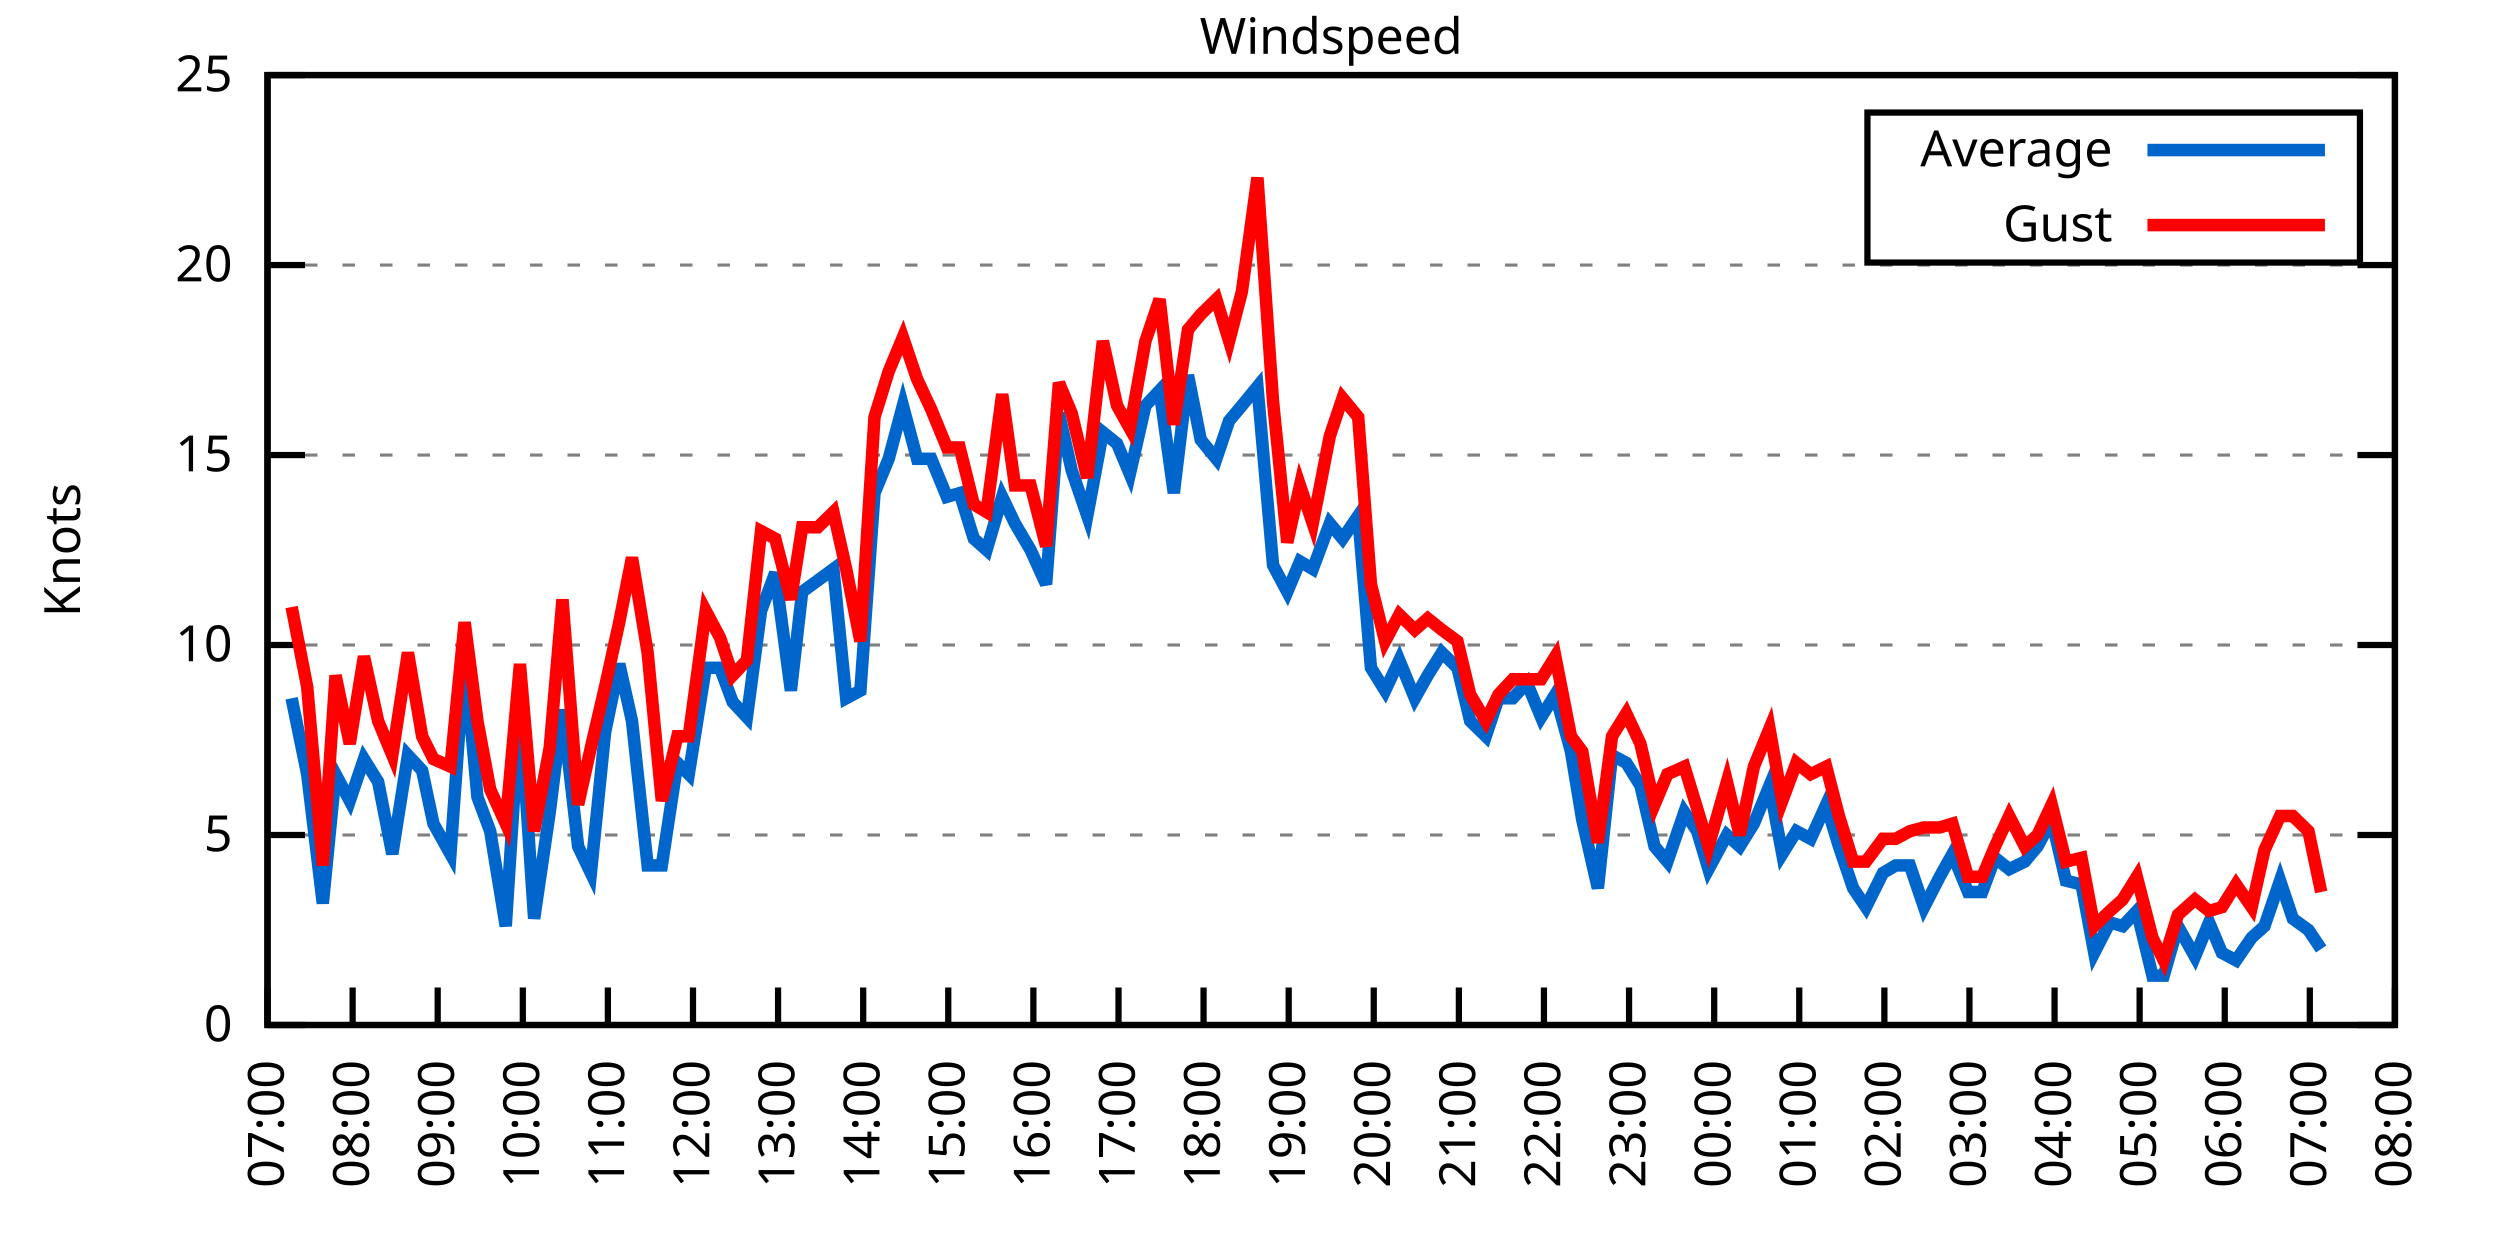
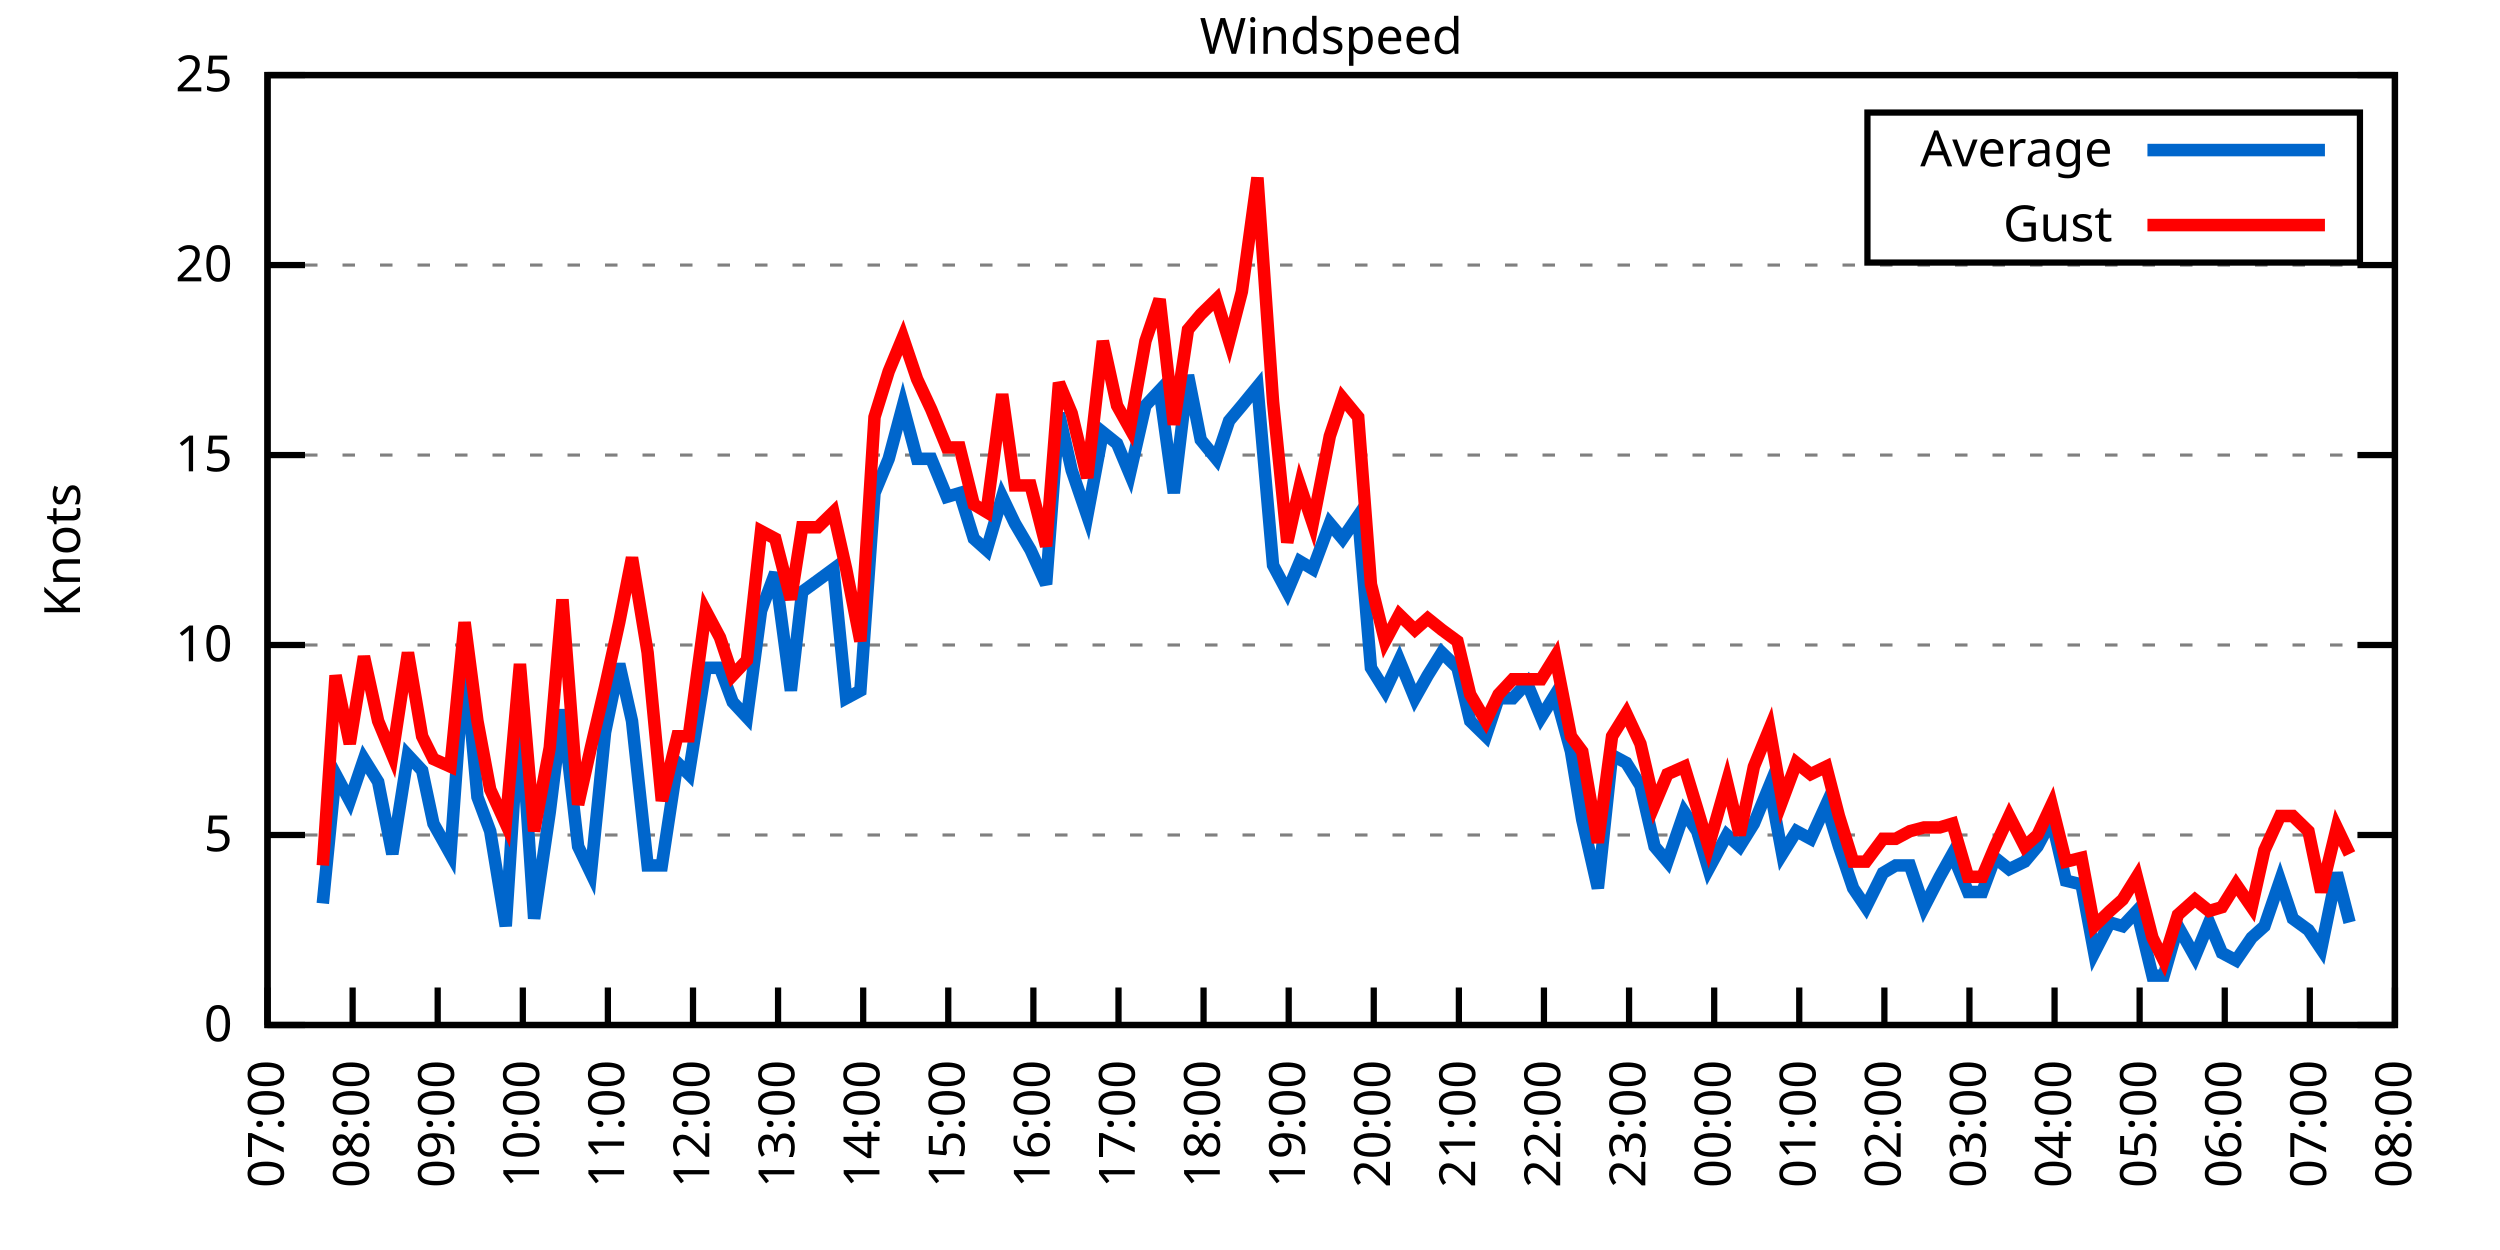
<svg xmlns="http://www.w3.org/2000/svg" xmlns:xlink="http://www.w3.org/1999/xlink" width="400" height="200" viewBox="0 0 400 200">
  <g id="gnuplot_canvas">
    <rect x="0" y="0" width="400" height="200" fill="none" />
    <defs>
      <circle id="gpDot" r="0.5" stroke-width="0.5" stroke="currentColor" />
      <path id="gpPt0" stroke-width="0.333" stroke="currentColor" d="M-1,0 h2 M0,-1 v2" />
      <path id="gpPt1" stroke-width="0.333" stroke="currentColor" d="M-1,-1 L1,1 M1,-1 L-1,1" />
      <path id="gpPt2" stroke-width="0.333" stroke="currentColor" d="M-1,0 L1,0 M0,-1 L0,1 M-1,-1 L1,1 M-1,1 L1,-1" />
      <rect id="gpPt3" stroke-width="0.333" stroke="currentColor" x="-1" y="-1" width="2" height="2" />
      <rect id="gpPt4" stroke-width="0.333" stroke="currentColor" fill="currentColor" x="-1" y="-1" width="2" height="2" />
      <circle id="gpPt5" stroke-width="0.333" stroke="currentColor" cx="0" cy="0" r="1" />
      <use xlink:href="#gpPt5" id="gpPt6" fill="currentColor" stroke="none" />
      <path id="gpPt7" stroke-width="0.333" stroke="currentColor" d="M0,-1.33 L-1.33,0.67 L1.33,0.67 z" />
      <use xlink:href="#gpPt7" id="gpPt8" fill="currentColor" stroke="none" />
      <use xlink:href="#gpPt7" id="gpPt9" stroke="currentColor" transform="rotate(180)" />
      <use xlink:href="#gpPt9" id="gpPt10" fill="currentColor" stroke="none" />
      <use xlink:href="#gpPt3" id="gpPt11" stroke="currentColor" transform="rotate(45)" />
      <use xlink:href="#gpPt11" id="gpPt12" fill="currentColor" stroke="none" />
      <path id="gpPt13" stroke-width="0.333" stroke="currentColor" d="M0,1.330 L1.265,0.411 L0.782,-1.067 L-0.782,-1.076 L-1.265,0.411 z" />
      <use xlink:href="#gpPt13" id="gpPt14" fill="currentColor" stroke="none" />
      <filter id="textbox" filterUnits="objectBoundingBox" x="0" y="0" height="1" width="1">
        <feFlood flood-color="white" flood-opacity="1" result="bgnd" />
        <feComposite in="SourceGraphic" in2="bgnd" operator="atop" />
      </filter>
      <filter id="greybox" filterUnits="objectBoundingBox" x="0" y="0" height="1" width="1">
        <feFlood flood-color="lightgrey" flood-opacity="1" result="grey" />
        <feComposite in="SourceGraphic" in2="grey" operator="atop" />
      </filter>
    </defs>
    <g fill="none" color="white" stroke="currentColor" stroke-width="1.00" stroke-linecap="butt" stroke-linejoin="miter">
</g>
    <g fill="none" color="black" stroke="currentColor" stroke-width="1.00" stroke-linecap="butt" stroke-linejoin="miter">
      <g stroke="none" shape-rendering="crispEdges">
        <polygon fill="rgb(255, 255, 255)" points="42.80,164.00 383.18,164.00 383.18,12.02 42.80,12.02 " />
      </g>
    </g>
    <g fill="none" color="black" stroke="currentColor" stroke-width="1.00" stroke-linecap="butt" stroke-linejoin="miter">
</g>
    <g fill="none" color="black" stroke="black" stroke-width="0.50" stroke-linecap="butt" stroke-linejoin="miter">
</g>
    <g fill="none" color="gray" stroke="currentColor" stroke-width="0.50" stroke-linecap="butt" stroke-linejoin="miter">
      <path stroke="gray" stroke-dasharray="2,4" class="gridline" d="M42.80,164.00 L383.19,164.00  " />
    </g>
    <g fill="none" color="gray" stroke="gray" stroke-width="1.00" stroke-linecap="butt" stroke-linejoin="miter">
</g>
    <g fill="none" color="black" stroke="currentColor" stroke-width="1.00" stroke-linecap="butt" stroke-linejoin="miter">
      <path stroke="black" d="M42.80,164.00 L48.80,164.00 M383.19,164.00 L377.19,164.00  " />
      <g transform="translate(37.20,166.60)" stroke="none" fill="black" font-family="Sans" font-size="8.00" text-anchor="end">
        <text>
          <tspan font-family="Sans"> 0</tspan>
        </text>
      </g>
    </g>
    <g fill="none" color="black" stroke="currentColor" stroke-width="1.00" stroke-linecap="butt" stroke-linejoin="miter">
</g>
    <g fill="none" color="black" stroke="black" stroke-width="0.50" stroke-linecap="butt" stroke-linejoin="miter">
</g>
    <g fill="none" color="gray" stroke="currentColor" stroke-width="0.50" stroke-linecap="butt" stroke-linejoin="miter">
      <path stroke="gray" stroke-dasharray="2,4" class="gridline" d="M42.80,133.60 L383.19,133.60  " />
    </g>
    <g fill="none" color="gray" stroke="gray" stroke-width="1.00" stroke-linecap="butt" stroke-linejoin="miter">
</g>
    <g fill="none" color="black" stroke="currentColor" stroke-width="1.00" stroke-linecap="butt" stroke-linejoin="miter">
      <path stroke="black" d="M42.80,133.60 L48.80,133.60 M383.19,133.60 L377.19,133.60  " />
      <g transform="translate(37.20,136.20)" stroke="none" fill="black" font-family="Sans" font-size="8.00" text-anchor="end">
        <text>
          <tspan font-family="Sans"> 5</tspan>
        </text>
      </g>
    </g>
    <g fill="none" color="black" stroke="currentColor" stroke-width="1.00" stroke-linecap="butt" stroke-linejoin="miter">
</g>
    <g fill="none" color="black" stroke="black" stroke-width="0.50" stroke-linecap="butt" stroke-linejoin="miter">
</g>
    <g fill="none" color="gray" stroke="currentColor" stroke-width="0.50" stroke-linecap="butt" stroke-linejoin="miter">
      <path stroke="gray" stroke-dasharray="2,4" class="gridline" d="M42.80,103.20 L383.19,103.20  " />
    </g>
    <g fill="none" color="gray" stroke="gray" stroke-width="1.00" stroke-linecap="butt" stroke-linejoin="miter">
</g>
    <g fill="none" color="black" stroke="currentColor" stroke-width="1.00" stroke-linecap="butt" stroke-linejoin="miter">
      <path stroke="black" d="M42.80,103.20 L48.80,103.20 M383.19,103.20 L377.19,103.20  " />
      <g transform="translate(37.20,105.80)" stroke="none" fill="black" font-family="Sans" font-size="8.00" text-anchor="end">
        <text>
          <tspan font-family="Sans"> 10</tspan>
        </text>
      </g>
    </g>
    <g fill="none" color="black" stroke="currentColor" stroke-width="1.00" stroke-linecap="butt" stroke-linejoin="miter">
</g>
    <g fill="none" color="black" stroke="black" stroke-width="0.50" stroke-linecap="butt" stroke-linejoin="miter">
</g>
    <g fill="none" color="gray" stroke="currentColor" stroke-width="0.50" stroke-linecap="butt" stroke-linejoin="miter">
      <path stroke="gray" stroke-dasharray="2,4" class="gridline" d="M42.80,72.81 L383.19,72.81  " />
    </g>
    <g fill="none" color="gray" stroke="gray" stroke-width="1.00" stroke-linecap="butt" stroke-linejoin="miter">
</g>
    <g fill="none" color="black" stroke="currentColor" stroke-width="1.00" stroke-linecap="butt" stroke-linejoin="miter">
      <path stroke="black" d="M42.80,72.81 L48.80,72.81 M383.19,72.81 L377.19,72.81  " />
      <g transform="translate(37.20,75.41)" stroke="none" fill="black" font-family="Sans" font-size="8.00" text-anchor="end">
        <text>
          <tspan font-family="Sans"> 15</tspan>
        </text>
      </g>
    </g>
    <g fill="none" color="black" stroke="currentColor" stroke-width="1.00" stroke-linecap="butt" stroke-linejoin="miter">
</g>
    <g fill="none" color="black" stroke="black" stroke-width="0.50" stroke-linecap="butt" stroke-linejoin="miter">
</g>
    <g fill="none" color="gray" stroke="currentColor" stroke-width="0.50" stroke-linecap="butt" stroke-linejoin="miter">
      <path stroke="gray" stroke-dasharray="2,4" class="gridline" d="M42.80,42.41 L383.19,42.41  " />
    </g>
    <g fill="none" color="gray" stroke="gray" stroke-width="1.00" stroke-linecap="butt" stroke-linejoin="miter">
</g>
    <g fill="none" color="black" stroke="currentColor" stroke-width="1.00" stroke-linecap="butt" stroke-linejoin="miter">
      <path stroke="black" d="M42.80,42.41 L48.80,42.41 M383.19,42.41 L377.19,42.41  " />
      <g transform="translate(37.20,45.01)" stroke="none" fill="black" font-family="Sans" font-size="8.00" text-anchor="end">
        <text>
          <tspan font-family="Sans"> 20</tspan>
        </text>
      </g>
    </g>
    <g fill="none" color="black" stroke="currentColor" stroke-width="1.00" stroke-linecap="butt" stroke-linejoin="miter">
</g>
    <g fill="none" color="black" stroke="black" stroke-width="0.50" stroke-linecap="butt" stroke-linejoin="miter">
</g>
    <g fill="none" color="gray" stroke="currentColor" stroke-width="0.50" stroke-linecap="butt" stroke-linejoin="miter">
      <path stroke="gray" stroke-dasharray="2,4" class="gridline" d="M42.80,12.01 L383.19,12.01  " />
    </g>
    <g fill="none" color="gray" stroke="gray" stroke-width="1.00" stroke-linecap="butt" stroke-linejoin="miter">
</g>
    <g fill="none" color="black" stroke="currentColor" stroke-width="1.00" stroke-linecap="butt" stroke-linejoin="miter">
      <path stroke="black" d="M42.80,12.01 L48.80,12.01 M383.19,12.01 L377.19,12.01  " />
      <g transform="translate(37.20,14.61)" stroke="none" fill="black" font-family="Sans" font-size="8.00" text-anchor="end">
        <text>
          <tspan font-family="Sans"> 25</tspan>
        </text>
      </g>
    </g>
    <g fill="none" color="black" stroke="currentColor" stroke-width="1.00" stroke-linecap="butt" stroke-linejoin="miter">
      <path stroke="black" d="M42.80,164.00 L42.80,158.00  " />
      <g transform="translate(45.40,169.60) rotate(270.00)" stroke="none" fill="black" font-family="Sans" font-size="8.00" text-anchor="end">
        <text>
          <tspan font-family="Sans">07:00</tspan>
        </text>
      </g>
    </g>
    <g fill="none" color="black" stroke="currentColor" stroke-width="1.00" stroke-linecap="butt" stroke-linejoin="miter">
      <path stroke="black" d="M56.42,164.00 L56.42,158.00  " />
      <g transform="translate(59.02,169.60) rotate(270.00)" stroke="none" fill="black" font-family="Sans" font-size="8.00" text-anchor="end">
        <text>
          <tspan font-family="Sans">08:00</tspan>
        </text>
      </g>
    </g>
    <g fill="none" color="black" stroke="currentColor" stroke-width="1.00" stroke-linecap="butt" stroke-linejoin="miter">
      <path stroke="black" d="M70.03,164.00 L70.03,158.00  " />
      <g transform="translate(72.63,169.60) rotate(270.00)" stroke="none" fill="black" font-family="Sans" font-size="8.00" text-anchor="end">
        <text>
          <tspan font-family="Sans">09:00</tspan>
        </text>
      </g>
    </g>
    <g fill="none" color="black" stroke="currentColor" stroke-width="1.00" stroke-linecap="butt" stroke-linejoin="miter">
      <path stroke="black" d="M83.65,164.00 L83.65,158.00  " />
      <g transform="translate(86.25,169.60) rotate(270.00)" stroke="none" fill="black" font-family="Sans" font-size="8.00" text-anchor="end">
        <text>
          <tspan font-family="Sans">10:00</tspan>
        </text>
      </g>
    </g>
    <g fill="none" color="black" stroke="currentColor" stroke-width="1.00" stroke-linecap="butt" stroke-linejoin="miter">
      <path stroke="black" d="M97.26,164.00 L97.26,158.00  " />
      <g transform="translate(99.86,169.60) rotate(270.00)" stroke="none" fill="black" font-family="Sans" font-size="8.00" text-anchor="end">
        <text>
          <tspan font-family="Sans">11:00</tspan>
        </text>
      </g>
    </g>
    <g fill="none" color="black" stroke="currentColor" stroke-width="1.00" stroke-linecap="butt" stroke-linejoin="miter">
      <path stroke="black" d="M110.88,164.00 L110.88,158.00  " />
      <g transform="translate(113.48,169.60) rotate(270.00)" stroke="none" fill="black" font-family="Sans" font-size="8.00" text-anchor="end">
        <text>
          <tspan font-family="Sans">12:00</tspan>
        </text>
      </g>
    </g>
    <g fill="none" color="black" stroke="currentColor" stroke-width="1.00" stroke-linecap="butt" stroke-linejoin="miter">
      <path stroke="black" d="M124.49,164.00 L124.49,158.00  " />
      <g transform="translate(127.09,169.60) rotate(270.00)" stroke="none" fill="black" font-family="Sans" font-size="8.00" text-anchor="end">
        <text>
          <tspan font-family="Sans">13:00</tspan>
        </text>
      </g>
    </g>
    <g fill="none" color="black" stroke="currentColor" stroke-width="1.00" stroke-linecap="butt" stroke-linejoin="miter">
      <path stroke="black" d="M138.11,164.00 L138.11,158.00  " />
      <g transform="translate(140.71,169.60) rotate(270.00)" stroke="none" fill="black" font-family="Sans" font-size="8.00" text-anchor="end">
        <text>
          <tspan font-family="Sans">14:00</tspan>
        </text>
      </g>
    </g>
    <g fill="none" color="black" stroke="currentColor" stroke-width="1.00" stroke-linecap="butt" stroke-linejoin="miter">
      <path stroke="black" d="M151.72,164.00 L151.72,158.00  " />
      <g transform="translate(154.32,169.60) rotate(270.00)" stroke="none" fill="black" font-family="Sans" font-size="8.00" text-anchor="end">
        <text>
          <tspan font-family="Sans">15:00</tspan>
        </text>
      </g>
    </g>
    <g fill="none" color="black" stroke="currentColor" stroke-width="1.00" stroke-linecap="butt" stroke-linejoin="miter">
      <path stroke="black" d="M165.34,164.00 L165.34,158.00  " />
      <g transform="translate(167.94,169.60) rotate(270.00)" stroke="none" fill="black" font-family="Sans" font-size="8.00" text-anchor="end">
        <text>
          <tspan font-family="Sans">16:00</tspan>
        </text>
      </g>
    </g>
    <g fill="none" color="black" stroke="currentColor" stroke-width="1.00" stroke-linecap="butt" stroke-linejoin="miter">
      <path stroke="black" d="M178.96,164.00 L178.96,158.00  " />
      <g transform="translate(181.56,169.60) rotate(270.00)" stroke="none" fill="black" font-family="Sans" font-size="8.00" text-anchor="end">
        <text>
          <tspan font-family="Sans">17:00</tspan>
        </text>
      </g>
    </g>
    <g fill="none" color="black" stroke="currentColor" stroke-width="1.00" stroke-linecap="butt" stroke-linejoin="miter">
      <path stroke="black" d="M192.57,164.00 L192.57,158.00  " />
      <g transform="translate(195.17,169.60) rotate(270.00)" stroke="none" fill="black" font-family="Sans" font-size="8.00" text-anchor="end">
        <text>
          <tspan font-family="Sans">18:00</tspan>
        </text>
      </g>
    </g>
    <g fill="none" color="black" stroke="currentColor" stroke-width="1.00" stroke-linecap="butt" stroke-linejoin="miter">
      <path stroke="black" d="M206.19,164.00 L206.19,158.00  " />
      <g transform="translate(208.79,169.60) rotate(270.00)" stroke="none" fill="black" font-family="Sans" font-size="8.00" text-anchor="end">
        <text>
          <tspan font-family="Sans">19:00</tspan>
        </text>
      </g>
    </g>
    <g fill="none" color="black" stroke="currentColor" stroke-width="1.00" stroke-linecap="butt" stroke-linejoin="miter">
      <path stroke="black" d="M219.80,164.00 L219.80,158.00  " />
      <g transform="translate(222.40,169.60) rotate(270.00)" stroke="none" fill="black" font-family="Sans" font-size="8.00" text-anchor="end">
        <text>
          <tspan font-family="Sans">20:00</tspan>
        </text>
      </g>
    </g>
    <g fill="none" color="black" stroke="currentColor" stroke-width="1.00" stroke-linecap="butt" stroke-linejoin="miter">
      <path stroke="black" d="M233.42,164.00 L233.42,158.00  " />
      <g transform="translate(236.02,169.60) rotate(270.00)" stroke="none" fill="black" font-family="Sans" font-size="8.00" text-anchor="end">
        <text>
          <tspan font-family="Sans">21:00</tspan>
        </text>
      </g>
    </g>
    <g fill="none" color="black" stroke="currentColor" stroke-width="1.00" stroke-linecap="butt" stroke-linejoin="miter">
      <path stroke="black" d="M247.03,164.00 L247.03,158.00  " />
      <g transform="translate(249.63,169.60) rotate(270.00)" stroke="none" fill="black" font-family="Sans" font-size="8.00" text-anchor="end">
        <text>
          <tspan font-family="Sans">22:00</tspan>
        </text>
      </g>
    </g>
    <g fill="none" color="black" stroke="currentColor" stroke-width="1.00" stroke-linecap="butt" stroke-linejoin="miter">
      <path stroke="black" d="M260.65,164.00 L260.65,158.00  " />
      <g transform="translate(263.25,169.60) rotate(270.00)" stroke="none" fill="black" font-family="Sans" font-size="8.00" text-anchor="end">
        <text>
          <tspan font-family="Sans">23:00</tspan>
        </text>
      </g>
    </g>
    <g fill="none" color="black" stroke="currentColor" stroke-width="1.00" stroke-linecap="butt" stroke-linejoin="miter">
      <path stroke="black" d="M274.27,164.00 L274.27,158.00  " />
      <g transform="translate(276.87,169.60) rotate(270.00)" stroke="none" fill="black" font-family="Sans" font-size="8.00" text-anchor="end">
        <text>
          <tspan font-family="Sans">00:00</tspan>
        </text>
      </g>
    </g>
    <g fill="none" color="black" stroke="currentColor" stroke-width="1.00" stroke-linecap="butt" stroke-linejoin="miter">
      <path stroke="black" d="M287.88,164.00 L287.88,158.00  " />
      <g transform="translate(290.48,169.60) rotate(270.00)" stroke="none" fill="black" font-family="Sans" font-size="8.00" text-anchor="end">
        <text>
          <tspan font-family="Sans">01:00</tspan>
        </text>
      </g>
    </g>
    <g fill="none" color="black" stroke="currentColor" stroke-width="1.00" stroke-linecap="butt" stroke-linejoin="miter">
      <path stroke="black" d="M301.50,164.00 L301.50,158.00  " />
      <g transform="translate(304.10,169.60) rotate(270.00)" stroke="none" fill="black" font-family="Sans" font-size="8.00" text-anchor="end">
        <text>
          <tspan font-family="Sans">02:00</tspan>
        </text>
      </g>
    </g>
    <g fill="none" color="black" stroke="currentColor" stroke-width="1.00" stroke-linecap="butt" stroke-linejoin="miter">
      <path stroke="black" d="M315.11,164.00 L315.11,158.00  " />
      <g transform="translate(317.71,169.60) rotate(270.00)" stroke="none" fill="black" font-family="Sans" font-size="8.00" text-anchor="end">
        <text>
          <tspan font-family="Sans">03:00</tspan>
        </text>
      </g>
    </g>
    <g fill="none" color="black" stroke="currentColor" stroke-width="1.00" stroke-linecap="butt" stroke-linejoin="miter">
      <path stroke="black" d="M328.73,164.00 L328.73,158.00  " />
      <g transform="translate(331.33,169.60) rotate(270.00)" stroke="none" fill="black" font-family="Sans" font-size="8.00" text-anchor="end">
        <text>
          <tspan font-family="Sans">04:00</tspan>
        </text>
      </g>
    </g>
    <g fill="none" color="black" stroke="currentColor" stroke-width="1.00" stroke-linecap="butt" stroke-linejoin="miter">
      <path stroke="black" d="M342.34,164.00 L342.34,158.00  " />
      <g transform="translate(344.94,169.60) rotate(270.00)" stroke="none" fill="black" font-family="Sans" font-size="8.00" text-anchor="end">
        <text>
          <tspan font-family="Sans">05:00</tspan>
        </text>
      </g>
    </g>
    <g fill="none" color="black" stroke="currentColor" stroke-width="1.00" stroke-linecap="butt" stroke-linejoin="miter">
      <path stroke="black" d="M355.96,164.00 L355.96,158.00  " />
      <g transform="translate(358.56,169.60) rotate(270.00)" stroke="none" fill="black" font-family="Sans" font-size="8.00" text-anchor="end">
        <text>
          <tspan font-family="Sans">06:00</tspan>
        </text>
      </g>
    </g>
    <g fill="none" color="black" stroke="currentColor" stroke-width="1.00" stroke-linecap="butt" stroke-linejoin="miter">
      <path stroke="black" d="M369.57,164.00 L369.57,158.00  " />
      <g transform="translate(372.17,169.60) rotate(270.00)" stroke="none" fill="black" font-family="Sans" font-size="8.00" text-anchor="end">
        <text>
          <tspan font-family="Sans">07:00</tspan>
        </text>
      </g>
    </g>
    <g fill="none" color="black" stroke="currentColor" stroke-width="1.00" stroke-linecap="butt" stroke-linejoin="miter">
      <path stroke="black" d="M383.19,164.00 L383.19,158.00  " />
      <g transform="translate(385.79,169.60) rotate(270.00)" stroke="none" fill="black" font-family="Sans" font-size="8.00" text-anchor="end">
        <text>
          <tspan font-family="Sans">08:00</tspan>
        </text>
      </g>
    </g>
    <g fill="none" color="black" stroke="currentColor" stroke-width="1.00" stroke-linecap="butt" stroke-linejoin="miter">
</g>
    <g fill="none" color="black" stroke="currentColor" stroke-width="1.00" stroke-linecap="butt" stroke-linejoin="miter">
      <path stroke="black" d="M42.80,12.01 L42.80,164.00 L383.19,164.00 L383.19,12.01 L42.80,12.01 Z  " />
    </g>
    <g fill="none" color="black" stroke="currentColor" stroke-width="1.00" stroke-linecap="butt" stroke-linejoin="miter">
</g>
    <g fill="none" color="black" stroke="currentColor" stroke-width="1.00" stroke-linecap="butt" stroke-linejoin="miter">
      <path stroke="black" d="M298.79,42.01 L298.79,18.01 L377.59,18.01 L377.59,42.01 L298.79,42.01 Z  " />
    </g>
    <g id="Windspeed_plot_1">
      <g fill="none" color="white" stroke="black" stroke-width="2.00" stroke-linecap="butt" stroke-linejoin="miter">
</g>
      <g fill="none" color="black" stroke="currentColor" stroke-width="2.00" stroke-linecap="butt" stroke-linejoin="miter">
        <g transform="translate(337.99,26.61)" stroke="none" fill="black" font-family="Sans" font-size="8.00" text-anchor="end">
          <text>
            <tspan font-family="Sans">Average</tspan>
          </text>
        </g>
      </g>
      <g fill="none" color="black" stroke="currentColor" stroke-width="2.00" stroke-linecap="butt" stroke-linejoin="miter">
-         <path stroke="rgb(  0, 102, 204)" d="M343.59,24.01 L371.99,24.01 M46.66,111.72 L49.15,123.87 L51.65,144.55 L53.69,123.87 L55.96,128.13 L58.23,121.44   L60.50,125.09 L62.77,136.64 L65.27,120.83 L67.54,123.27 L69.35,131.78 L72.07,136.64 L74.34,105.03 L76.39,127.52   L78.43,132.99 L80.92,148.19 L83.19,112.93 L85.46,146.98 L87.96,129.95 L90.00,113.54 L92.50,135.43 L94.54,139.68   L96.81,117.19 L99.08,106.24 L101.12,115.36 L103.62,138.47 L105.89,138.47 L108.38,122.05 L110.20,123.87 L112.92,106.85   L115.19,106.85 L117.23,112.32 L119.50,114.76 L121.77,97.73 L124.04,91.65 L126.54,110.50 L128.35,94.69 L130.85,92.87   L133.34,91.04 L135.39,111.72 L137.66,110.50 L139.92,78.89 L142.19,73.41 L144.46,64.90 L146.73,73.41 L149.00,73.41   L151.50,79.49 L153.54,78.89 L155.81,86.18 L157.85,88.00 L160.35,79.49 L162.39,83.75 L164.89,88.00 L167.38,93.48   L169.43,66.12 L171.47,75.24 L173.96,82.53 L176.46,69.16 L178.73,70.98 L180.77,75.85 L183.27,64.90 L185.54,62.47   L187.81,78.89 L190.08,60.04 L192.12,70.37 L194.61,73.41 L196.66,67.33 L198.70,64.90 L201.19,61.86 L203.69,90.44   L205.96,94.69 L208.00,89.83 L210.04,91.04 L212.77,83.75 L214.81,86.18 L217.31,82.53 L219.35,106.85 L221.62,110.50   L223.89,105.64 L226.38,111.72 L228.43,108.07 L230.70,104.42 L233.19,106.85 L235.23,115.36 L237.73,117.80 L239.77,111.72   L242.04,111.72 L244.31,109.28 L246.58,114.76 L248.85,111.11 L251.35,120.23 L253.16,131.17 L255.66,142.11 L257.93,120.83   L260.20,122.05 L262.47,125.70 L264.73,135.43 L266.78,137.86 L269.50,129.95 L271.54,132.99 L273.36,139.07 L276.31,133.60   L278.35,135.43 L280.62,131.78 L283.12,125.70 L285.16,136.64 L287.43,132.99 L289.70,134.21 L292.19,128.74 L294.23,135.43   L296.50,142.11 L298.55,145.15 L301.27,139.68 L303.31,138.47 L305.58,138.47 L307.85,145.15 L310.35,140.29 L312.39,136.64   L314.89,142.72 L317.15,142.72 L319.20,137.25 L321.47,139.07 L323.96,137.86 L326.00,135.43 L328.27,131.17 L330.54,140.90   L333.04,141.51 L335.08,152.45 L337.58,147.59 L339.62,148.19 L341.89,145.76 L344.39,156.10 L346.20,156.10 L348.47,148.19   L351.19,153.06 L353.46,147.59 L355.50,152.45 L357.77,153.66 L360.27,150.02 L362.31,148.19 L364.81,140.90 L366.85,146.98   L369.35,148.80 L371.39,151.84  " />
+         <path stroke="rgb(  0, 102, 204)" d="M343.59,24.01 L371.99,24.01 M51.65,144.55 L53.69,123.87 L55.96,128.13 L58.23,121.44 L60.50,125.09 L62.77,136.64   L65.27,120.83 L67.54,123.27 L69.35,131.78 L72.07,136.64 L74.34,105.03 L76.39,127.52 L78.43,132.99 L80.92,148.19   L83.19,112.93 L85.46,146.98 L87.96,129.95 L90.00,113.54 L92.50,135.43 L94.54,139.68 L96.81,117.19 L99.08,106.24   L101.12,115.36 L103.62,138.47 L105.89,138.47 L108.38,122.05 L110.20,123.87 L112.92,106.85 L115.19,106.85 L117.23,112.32   L119.50,114.76 L121.77,97.73 L124.04,91.65 L126.54,110.50 L128.35,94.69 L130.85,92.87 L133.34,91.04 L135.39,111.72   L137.66,110.50 L139.92,78.89 L142.19,73.41 L144.46,64.90 L146.73,73.41 L149.00,73.41 L151.50,79.49 L153.54,78.89   L155.81,86.18 L157.85,88.00 L160.35,79.49 L162.39,83.75 L164.89,88.00 L167.38,93.48 L169.43,66.12 L171.47,75.24   L173.96,82.53 L176.46,69.16 L178.73,70.98 L180.77,75.85 L183.27,64.90 L185.54,62.47 L187.81,78.89 L190.08,60.04   L192.12,70.37 L194.61,73.41 L196.66,67.33 L198.70,64.90 L201.19,61.86 L203.69,90.44 L205.96,94.69 L208.00,89.83   L210.04,91.04 L212.77,83.75 L214.81,86.18 L217.31,82.53 L219.35,106.85 L221.62,110.50 L223.89,105.64 L226.38,111.72   L228.43,108.07 L230.70,104.42 L233.19,106.85 L235.23,115.36 L237.73,117.80 L239.77,111.72 L242.04,111.72 L244.31,109.28   L246.58,114.76 L248.85,111.11 L251.35,120.23 L253.16,131.17 L255.66,142.11 L257.93,120.83 L260.20,122.05 L262.47,125.70   L264.73,135.43 L266.78,137.86 L269.50,129.95 L271.54,132.99 L273.36,139.07 L276.31,133.60 L278.35,135.43 L280.62,131.78   L283.12,125.70 L285.16,136.64 L287.43,132.99 L289.70,134.21 L292.19,128.74 L294.23,135.43 L296.50,142.11 L298.55,145.15   L301.27,139.68 L303.31,138.47 L305.58,138.47 L307.85,145.15 L310.35,140.29 L312.39,136.64 L314.89,142.72 L317.15,142.72   L319.20,137.25 L321.47,139.07 L323.96,137.86 L326.00,135.43 L328.27,131.17 L330.54,140.90 L333.04,141.51 L335.08,152.45   L337.58,147.59 L339.62,148.19 L341.89,145.76 L344.39,156.10 L346.20,156.10 L348.47,148.19 L351.19,153.06 L353.46,147.59   L355.50,152.45 L357.77,153.66 L360.27,150.02 L362.31,148.19 L364.81,140.90 L366.85,146.98 L369.35,148.80 L371.39,151.84   L373.89,139.68 L375.93,147.59  " />
      </g>
    </g>
    <g id="Windspeed_plot_2">
      <g fill="none" color="black" stroke="currentColor" stroke-width="2.00" stroke-linecap="butt" stroke-linejoin="miter">
        <g transform="translate(337.99,38.61)" stroke="none" fill="black" font-family="Sans" font-size="8.00" text-anchor="end">
          <text>
            <tspan font-family="Sans">Gust</tspan>
          </text>
        </g>
      </g>
      <g fill="none" color="black" stroke="currentColor" stroke-width="2.00" stroke-linecap="butt" stroke-linejoin="miter">
-         <path stroke="rgb(255,   0,   0)" d="M343.59,36.01 L371.99,36.01 M46.66,97.12 L49.15,109.89 L51.65,138.47 L53.69,108.07 L55.96,119.01 L58.23,105.03   L60.50,115.36 L62.77,120.83 L65.27,104.42 L67.54,117.80 L69.35,121.44 L72.07,122.66 L74.34,99.56 L76.39,115.36   L78.43,126.31 L80.92,131.78 L83.19,106.24 L85.46,132.99 L87.96,119.62 L90.00,95.91 L92.50,128.74 L94.54,119.62   L96.81,109.89 L99.08,99.56 L101.12,89.22 L103.62,104.42 L105.89,128.13 L108.38,117.80 L110.20,117.80 L112.92,97.73   L115.19,101.99 L117.23,108.07 L119.50,105.64 L121.77,84.97 L124.04,86.18 L126.54,95.91 L128.35,84.36 L130.85,84.36   L133.34,81.93 L135.39,91.04 L137.66,102.60 L139.92,66.73 L142.19,59.43 L144.46,53.96 L146.73,60.65 L149.00,65.51   L151.50,71.59 L153.54,71.59 L155.81,80.71 L157.85,81.93 L160.35,63.08 L162.39,77.67 L164.89,77.67 L167.38,87.40   L169.43,61.25 L171.47,66.12 L173.96,76.45 L176.46,54.57 L178.73,64.90 L180.77,68.55 L183.27,54.57 L185.54,47.88   L187.81,67.94 L190.08,52.74 L192.12,50.31 L194.61,47.88 L196.66,54.57 L198.70,46.66 L201.19,28.42 L203.69,64.29   L205.96,86.79 L208.00,77.67 L210.04,83.75 L212.77,69.77 L214.81,63.69 L217.31,66.73 L219.35,93.48 L221.62,102.60   L223.89,98.34 L226.38,100.77 L228.43,98.95 L230.70,100.77 L233.19,102.60 L235.23,111.11 L237.73,115.36 L239.77,111.11   L242.04,108.68 L244.31,108.68 L246.58,108.68 L248.85,105.03 L251.35,117.80 L253.16,120.23 L255.66,134.82 L257.93,117.80   L260.20,114.15 L262.47,119.01 L264.73,128.74 L266.78,123.87 L269.50,122.66 L271.54,129.35 L273.36,135.43 L276.31,125.09   L278.35,133.60 L280.62,122.66 L283.12,116.58 L285.16,128.13 L287.43,122.05 L289.70,123.87 L292.19,122.66 L294.23,130.56   L296.50,137.86 L298.55,137.86 L301.27,134.21 L303.31,134.21 L305.58,132.99 L307.85,132.39 L310.35,132.39 L312.39,131.78   L314.89,140.29 L317.15,140.29 L319.20,135.43 L321.47,130.56 L323.96,135.43 L326.00,133.60 L328.27,128.74 L330.54,137.86   L333.04,137.25 L335.08,148.19 L337.58,145.76 L339.62,143.94 L341.89,140.29 L344.39,150.02 L346.20,153.66 L348.47,146.37   L351.19,143.94 L353.46,145.76 L355.50,145.15 L357.77,141.51 L360.27,145.15 L362.31,136.03 L364.81,130.56 L366.85,130.56   L369.35,132.99 L371.39,142.72  " />
+         <path stroke="rgb(255,   0,   0)" d="M343.59,36.01 L371.99,36.01 M51.65,138.47 L53.69,108.07 L55.96,119.01 L58.23,105.03 L60.50,115.36 L62.77,120.83   L65.27,104.42 L67.54,117.80 L69.35,121.44 L72.07,122.66 L74.34,99.56 L76.39,115.36 L78.43,126.31 L80.92,131.78   L83.19,106.24 L85.46,132.99 L87.96,119.62 L90.00,95.91 L92.50,128.74 L94.54,119.62 L96.81,109.89 L99.08,99.56   L101.12,89.22 L103.62,104.42 L105.89,128.13 L108.38,117.80 L110.20,117.80 L112.92,97.73 L115.19,101.99 L117.23,108.07   L119.50,105.64 L121.77,84.97 L124.04,86.18 L126.54,95.91 L128.35,84.36 L130.85,84.36 L133.34,81.93 L135.39,91.04   L137.66,102.60 L139.92,66.73 L142.19,59.43 L144.46,53.96 L146.73,60.65 L149.00,65.51 L151.50,71.59 L153.54,71.59   L155.81,80.71 L157.85,81.93 L160.35,63.08 L162.39,77.67 L164.89,77.67 L167.38,87.40 L169.43,61.25 L171.47,66.12   L173.96,76.45 L176.46,54.57 L178.73,64.90 L180.77,68.55 L183.27,54.57 L185.54,47.88 L187.81,67.94 L190.08,52.74   L192.12,50.31 L194.61,47.88 L196.66,54.57 L198.70,46.66 L201.19,28.42 L203.69,64.29 L205.96,86.79 L208.00,77.67   L210.04,83.75 L212.77,69.77 L214.81,63.69 L217.31,66.73 L219.35,93.48 L221.62,102.60 L223.89,98.34 L226.38,100.77   L228.43,98.95 L230.70,100.77 L233.19,102.60 L235.23,111.11 L237.73,115.36 L239.77,111.11 L242.04,108.68 L244.31,108.68   L246.58,108.68 L248.85,105.03 L251.35,117.80 L253.16,120.23 L255.66,134.82 L257.93,117.80 L260.20,114.15 L262.47,119.01   L264.73,128.74 L266.78,123.87 L269.50,122.66 L271.54,129.35 L273.36,135.43 L276.31,125.09 L278.35,133.60 L280.62,122.66   L283.12,116.58 L285.16,128.13 L287.43,122.05 L289.70,123.87 L292.19,122.66 L294.23,130.56 L296.50,137.86 L298.55,137.86   L301.27,134.21 L303.31,134.21 L305.58,132.99 L307.85,132.39 L310.35,132.39 L312.39,131.78 L314.89,140.29 L317.15,140.29   L319.20,135.43 L321.47,130.56 L323.96,135.43 L326.00,133.60 L328.27,128.74 L330.54,137.86 L333.04,137.25 L335.08,148.19   L337.58,145.76 L339.62,143.94 L341.89,140.29 L344.39,150.02 L346.20,153.66 L348.47,146.37 L351.19,143.94 L353.46,145.76   L355.50,145.15 L357.77,141.51 L360.27,145.15 L362.31,136.03 L364.81,130.56 L366.85,130.56 L369.35,132.99 L371.39,142.72   L373.89,132.39 L375.93,136.64  " />
      </g>
    </g>
    <g fill="none" color="black" stroke="currentColor" stroke-width="2.00" stroke-linecap="butt" stroke-linejoin="miter">
</g>
    <g fill="none" color="black" stroke="black" stroke-width="1.00" stroke-linecap="butt" stroke-linejoin="miter">
</g>
    <g fill="none" color="black" stroke="currentColor" stroke-width="1.00" stroke-linecap="butt" stroke-linejoin="miter">
      <path stroke="black" d="M42.80,12.01 L42.80,164.00 L383.19,164.00 L383.19,12.01 L42.80,12.01 Z  " />
      <g transform="translate(12.80,88.01) rotate(270.00)" stroke="none" fill="black" font-family="Sans" font-size="8.00" text-anchor="middle">
        <text>
          <tspan font-family="Sans">Knots</tspan>
        </text>
      </g>
    </g>
    <g fill="none" color="black" stroke="currentColor" stroke-width="1.00" stroke-linecap="butt" stroke-linejoin="miter">
</g>
    <g fill="none" color="black" stroke="currentColor" stroke-width="1.00" stroke-linecap="butt" stroke-linejoin="miter">
      <g transform="translate(212.99,8.61)" stroke="none" fill="black" font-family="Sans" font-size="8.00" text-anchor="middle">
        <text>
          <tspan font-family="Sans">Windspeed</tspan>
        </text>
      </g>
    </g>
    <g fill="none" color="black" stroke="currentColor" stroke-width="1.00" stroke-linecap="butt" stroke-linejoin="miter">
</g>
  </g>
</svg>
